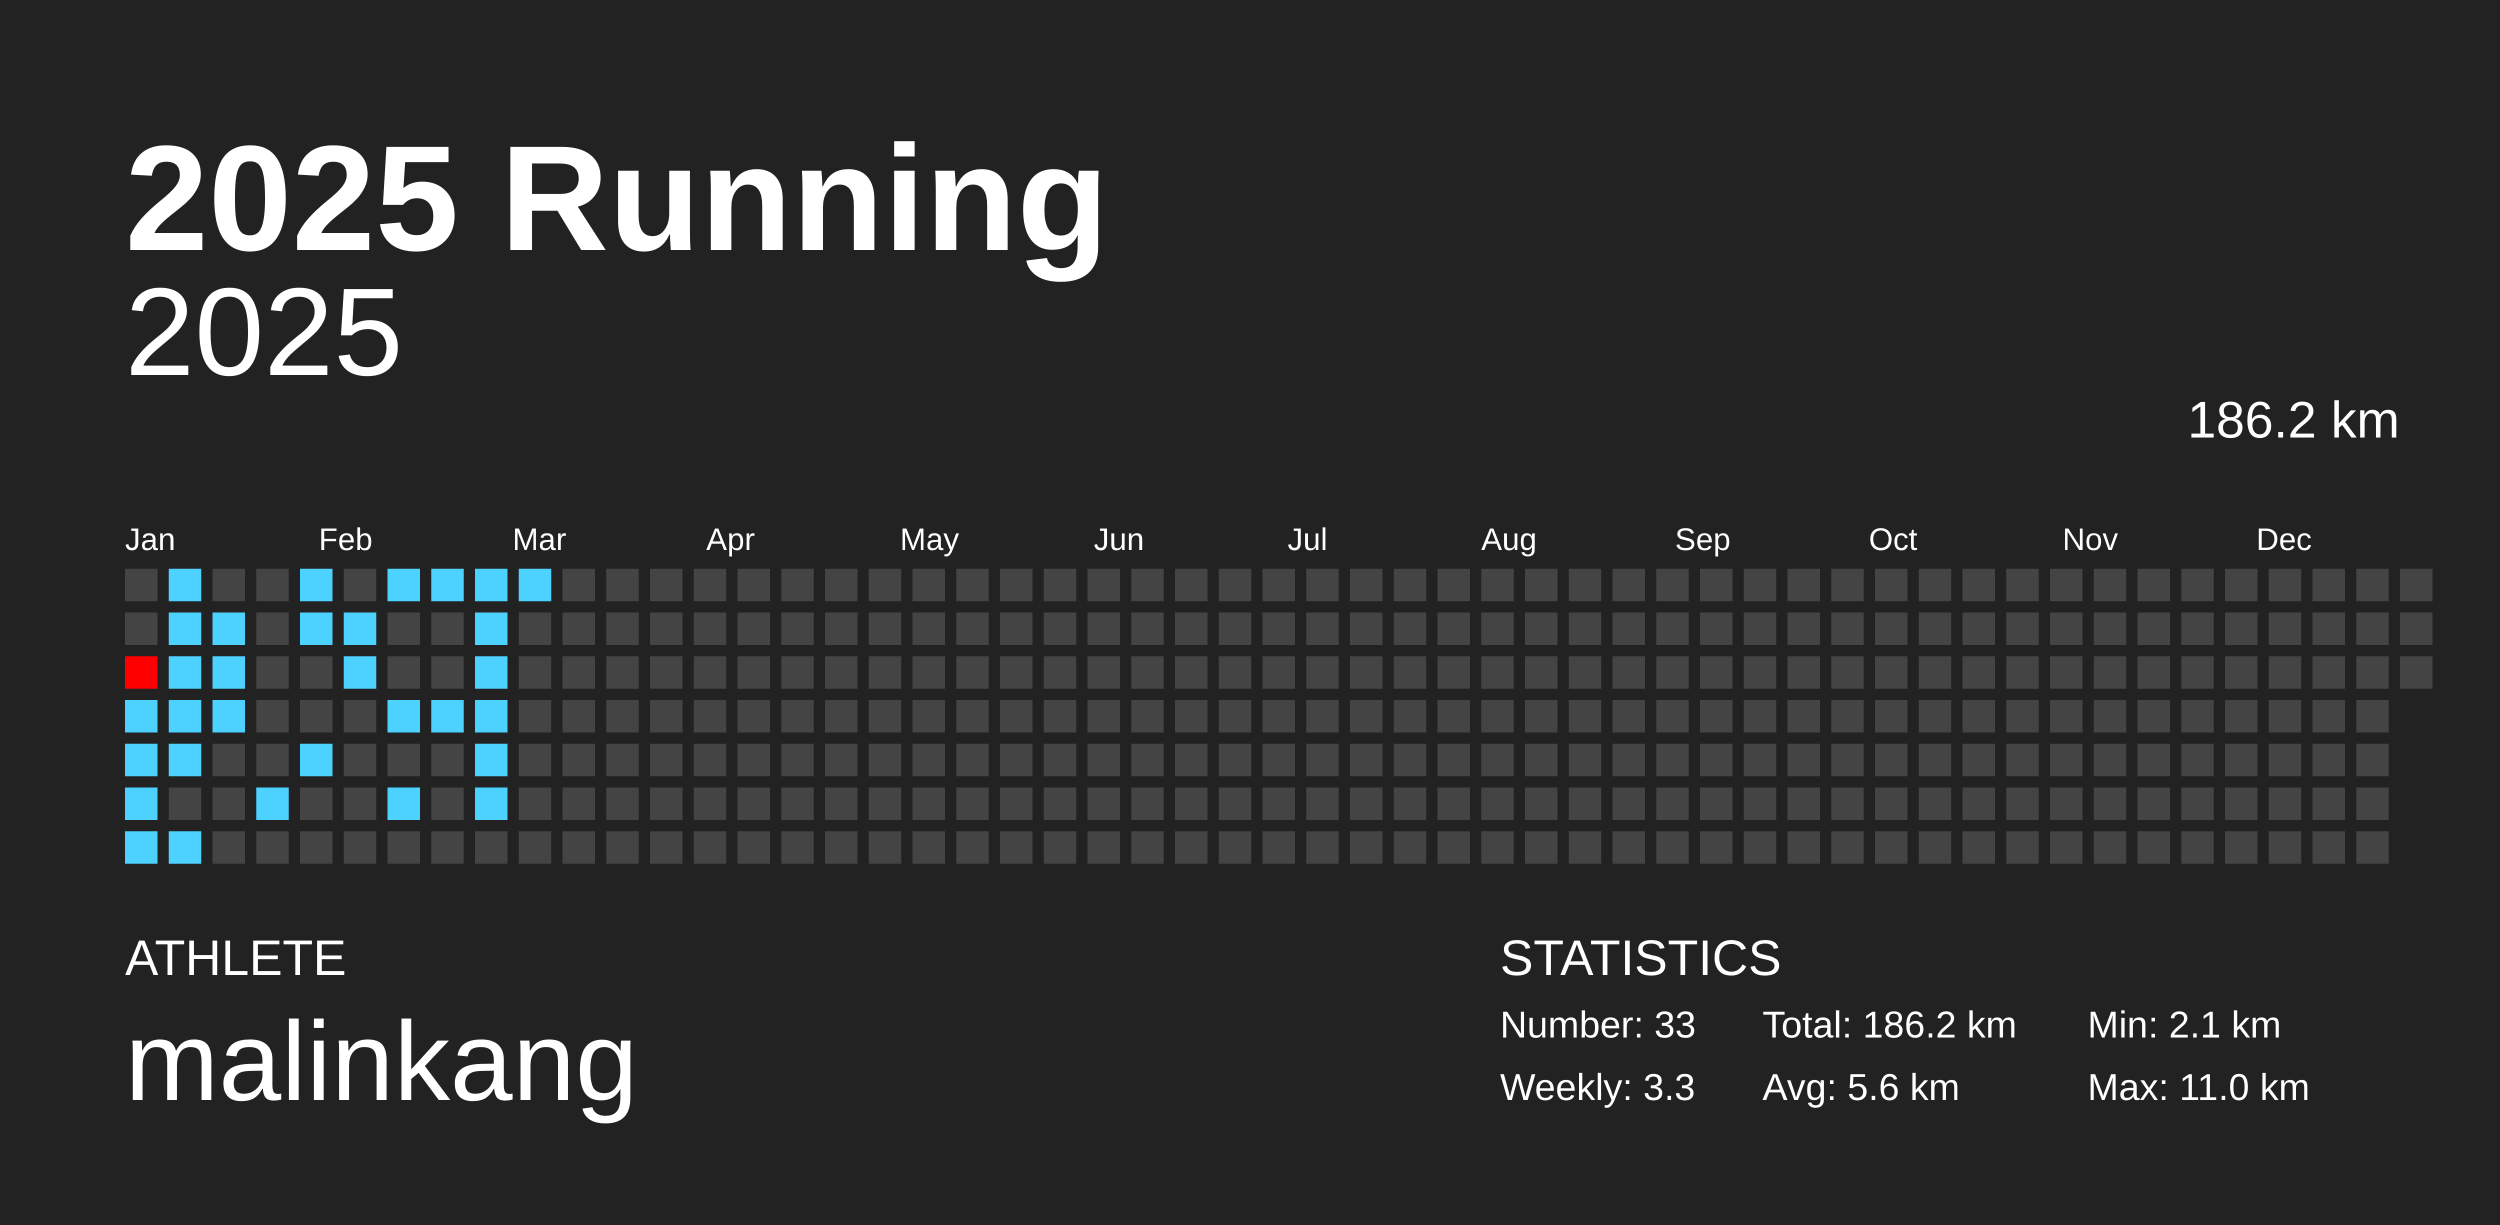
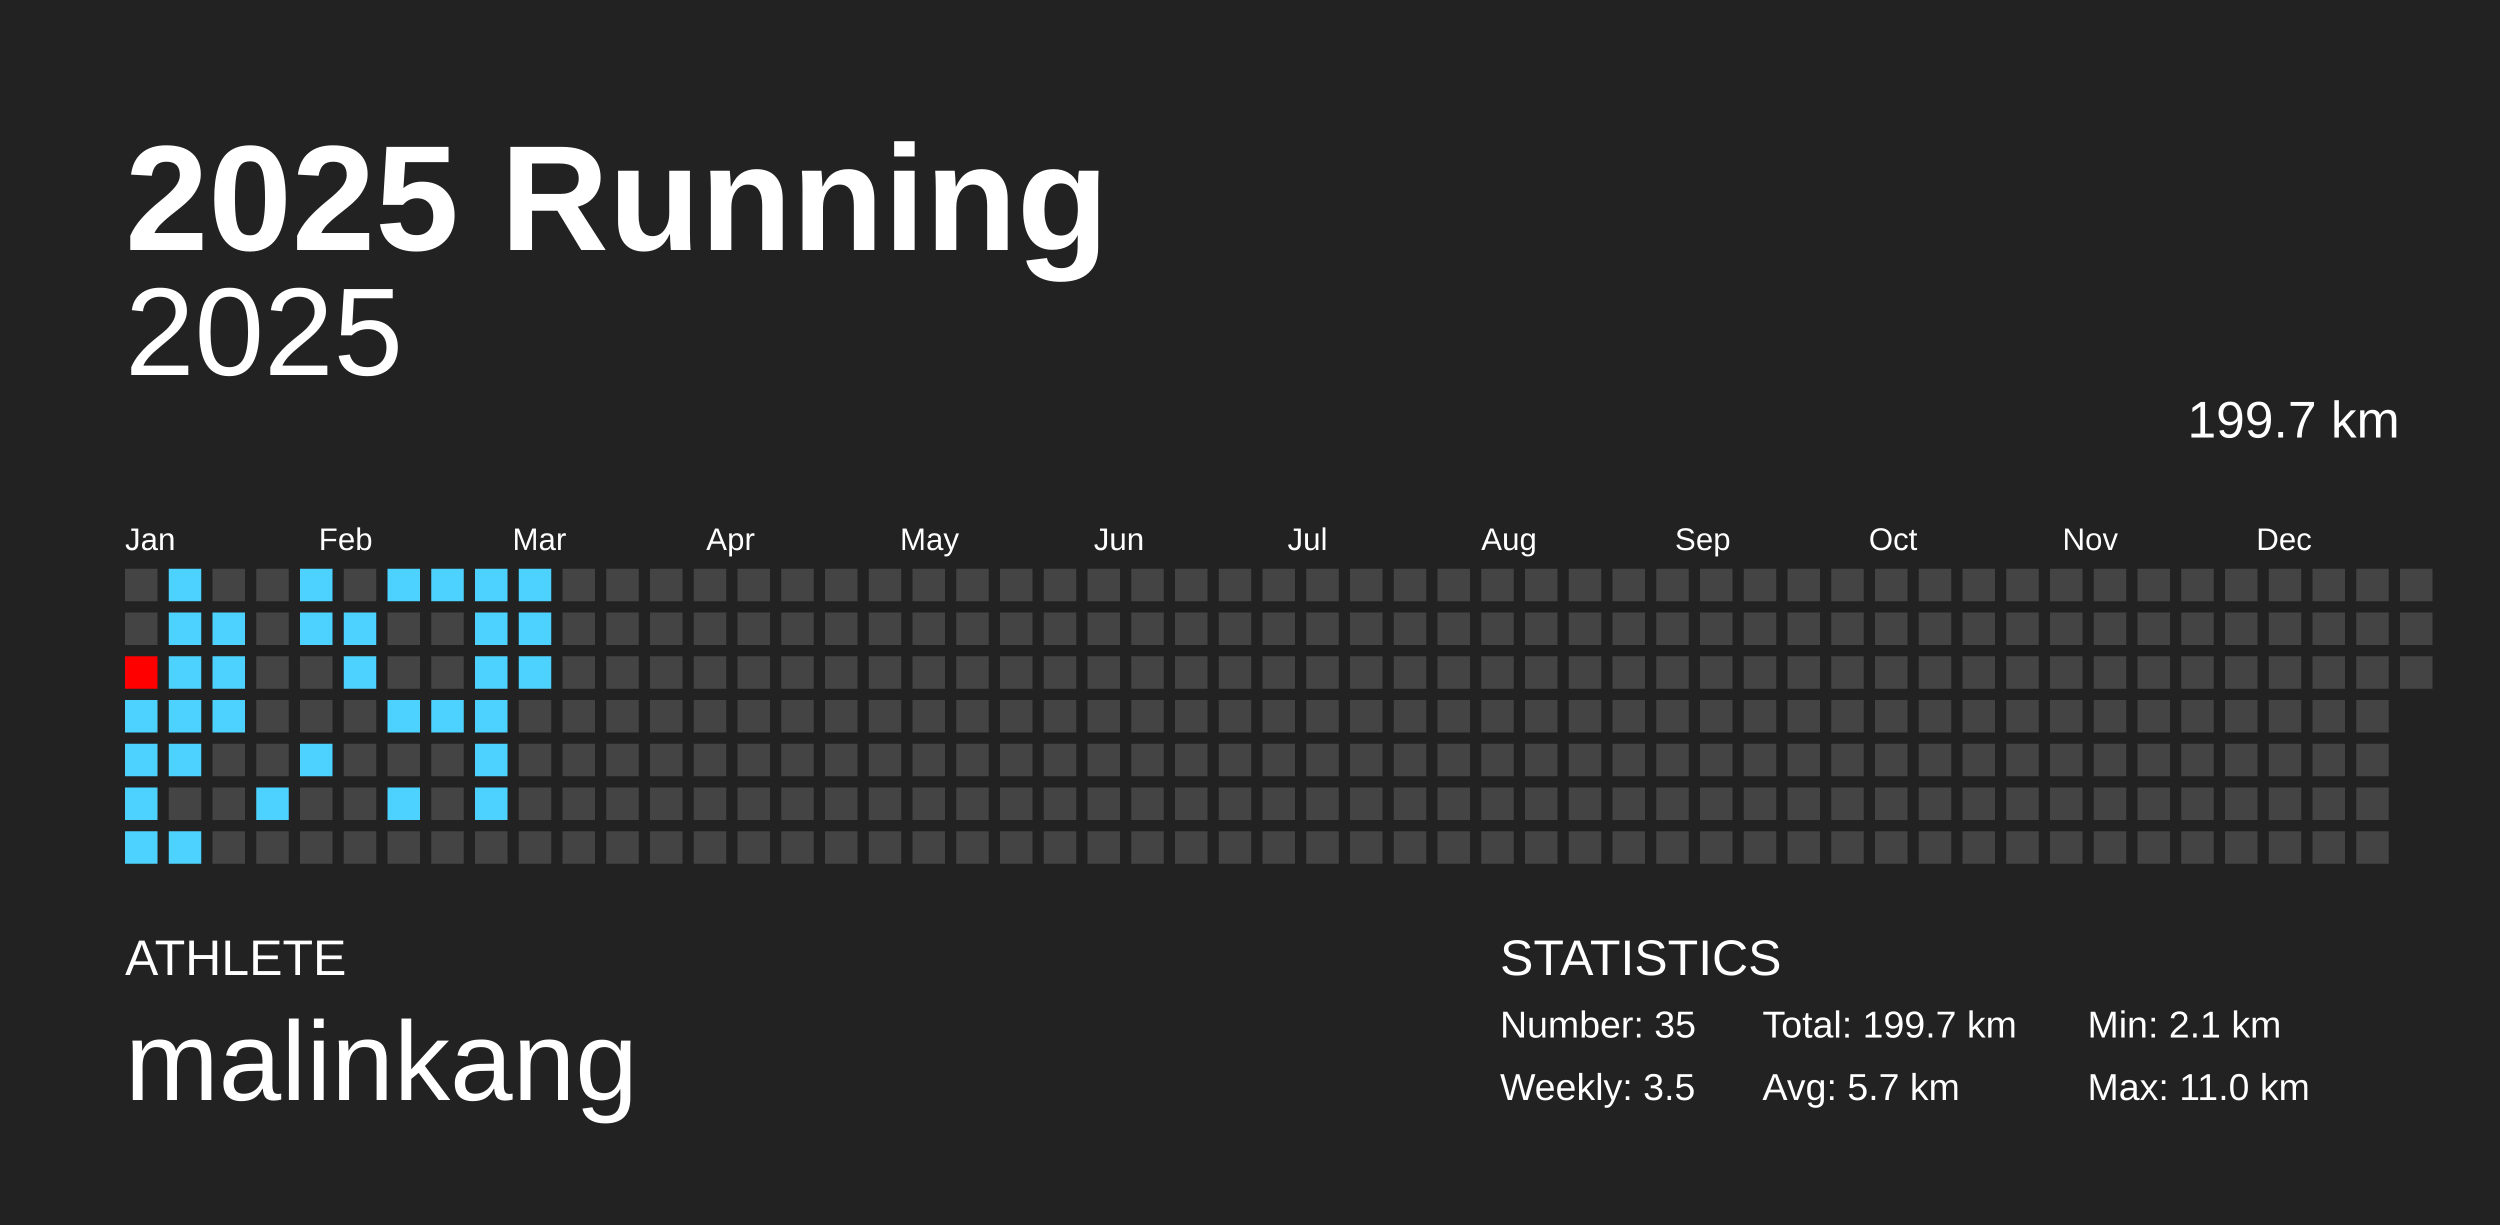
<svg xmlns="http://www.w3.org/2000/svg" baseProfile="full" height="98mm" version="1.1" viewBox="0,0,200,98" width="200mm">
  <defs />
  <rect fill="#222222" height="98" width="200" x="0" y="0" />
  <text fill="#FFFFFF" style="font-size:12px; font-family:Arial; font-weight:bold;" x="10" y="20">2025 Running</text>
  <text fill="#FFFFFF" style="font-size:4px; font-family:Arial" x="10" y="78">ATHLETE</text>
  <text fill="#FFFFFF" style="font-size:9px; font-family:Arial" x="10" y="88">malinkang</text>
  <text fill="#FFFFFF" style="font-size:4px; font-family:Arial" x="120" y="78">STATISTICS</text>
-   <text fill="#FFFFFF" style="font-size:3px; font-family:Arial" x="120" y="83">Number: 33</text>
-   <text fill="#FFFFFF" style="font-size:3px; font-family:Arial" x="120" y="88">Weekly: 3.3</text>
-   <text fill="#FFFFFF" style="font-size:3px; font-family:Arial" x="141" y="83">Total: 186.2 km</text>
-   <text fill="#FFFFFF" style="font-size:3px; font-family:Arial" x="141" y="88">Avg: 5.6 km</text>
+   <text fill="#FFFFFF" style="font-size:3px; font-family:Arial" x="120" y="83">Number: 35</text>
+   <text fill="#FFFFFF" style="font-size:3px; font-family:Arial" x="120" y="88">Weekly: 3.5</text>
+   <text fill="#FFFFFF" style="font-size:3px; font-family:Arial" x="141" y="83">Total: 199.7 km</text>
+   <text fill="#FFFFFF" style="font-size:3px; font-family:Arial" x="141" y="88">Avg: 5.7 km</text>
  <text fill="#FFFFFF" style="font-size:3px; font-family:Arial" x="167" y="83">Min: 2.1 km</text>
  <text fill="#FFFFFF" style="font-size:3px; font-family:Arial" x="167" y="88">Max: 11.0 km</text>
  <text alignment-baseline="hanging" fill="#FFFFFF" style="font-size:10.0px; font-family:Arial;" x="10" y="30">2025</text>
-   <text alignment-baseline="hanging" fill="#FFFFFF" style="font-size:4.125px; font-family:Arial;" x="175" y="35">186.2 km</text>
+   <text alignment-baseline="hanging" fill="#FFFFFF" style="font-size:4.125px; font-family:Arial;" x="175" y="35">199.7 km</text>
  <text fill="#FFFFFF" style="font-size:2.5px; font-family:Arial" x="10.0" y="44">Jan</text>
  <text fill="#FFFFFF" style="font-size:2.5px; font-family:Arial" x="25.5" y="44">Feb</text>
  <text fill="#FFFFFF" style="font-size:2.5px; font-family:Arial" x="41.0" y="44">Mar</text>
  <text fill="#FFFFFF" style="font-size:2.5px; font-family:Arial" x="56.5" y="44">Apr</text>
  <text fill="#FFFFFF" style="font-size:2.5px; font-family:Arial" x="72.0" y="44">May</text>
  <text fill="#FFFFFF" style="font-size:2.5px; font-family:Arial" x="87.5" y="44">Jun</text>
  <text fill="#FFFFFF" style="font-size:2.5px; font-family:Arial" x="103.0" y="44">Jul</text>
  <text fill="#FFFFFF" style="font-size:2.5px; font-family:Arial" x="118.5" y="44">Aug</text>
  <text fill="#FFFFFF" style="font-size:2.5px; font-family:Arial" x="134.0" y="44">Sep</text>
  <text fill="#FFFFFF" style="font-size:2.5px; font-family:Arial" x="149.5" y="44">Oct</text>
  <text fill="#FFFFFF" style="font-size:2.5px; font-family:Arial" x="165.0" y="44">Nov</text>
  <text fill="#FFFFFF" style="font-size:2.5px; font-family:Arial" x="180.5" y="44">Dec</text>
  <rect fill="#444444" height="2.6" width="2.6" x="10.0" y="45.5" />
  <rect fill="#444444" height="2.6" width="2.6" x="10.0" y="49.0" />
  <rect fill="#ff0000" height="2.6" width="2.6" x="10.0" y="52.5" />
  <rect fill="#4dd2ff" height="2.6" width="2.6" x="10.0" y="56.0" />
  <rect fill="#4dd2ff" height="2.6" width="2.6" x="10.0" y="59.5" />
  <rect fill="#4dd2ff" height="2.6" width="2.6" x="10.0" y="63.0" />
  <rect fill="#4dd2ff" height="2.6" width="2.6" x="10.0" y="66.5" />
  <rect fill="#4dd2ff" height="2.6" width="2.6" x="13.5" y="45.5" />
  <rect fill="#4dd2ff" height="2.6" width="2.6" x="13.5" y="49.0" />
  <rect fill="#4dd2ff" height="2.6" width="2.6" x="13.5" y="52.5" />
  <rect fill="#4dd2ff" height="2.6" width="2.6" x="13.5" y="56.0" />
  <rect fill="#4dd2ff" height="2.6" width="2.6" x="13.5" y="59.5" />
  <rect fill="#444444" height="2.6" width="2.6" x="13.5" y="63.0" />
  <rect fill="#4dd2ff" height="2.6" width="2.6" x="13.5" y="66.5" />
  <rect fill="#444444" height="2.6" width="2.6" x="17.0" y="45.5" />
  <rect fill="#4dd2ff" height="2.6" width="2.6" x="17.0" y="49.0" />
  <rect fill="#4dd2ff" height="2.6" width="2.6" x="17.0" y="52.5" />
  <rect fill="#4dd2ff" height="2.6" width="2.6" x="17.0" y="56.0" />
  <rect fill="#444444" height="2.6" width="2.6" x="17.0" y="59.5" />
  <rect fill="#444444" height="2.6" width="2.6" x="17.0" y="63.0" />
  <rect fill="#444444" height="2.6" width="2.6" x="17.0" y="66.5" />
  <rect fill="#444444" height="2.6" width="2.6" x="20.5" y="45.5" />
  <rect fill="#444444" height="2.6" width="2.6" x="20.5" y="49.0" />
  <rect fill="#444444" height="2.6" width="2.6" x="20.5" y="52.5" />
  <rect fill="#444444" height="2.6" width="2.6" x="20.5" y="56.0" />
  <rect fill="#444444" height="2.6" width="2.6" x="20.5" y="59.5" />
  <rect fill="#4dd2ff" height="2.6" width="2.6" x="20.5" y="63.0" />
  <rect fill="#444444" height="2.6" width="2.6" x="20.5" y="66.5" />
  <rect fill="#4dd2ff" height="2.6" width="2.6" x="24.0" y="45.5" />
  <rect fill="#4dd2ff" height="2.6" width="2.6" x="24.0" y="49.0" />
  <rect fill="#444444" height="2.6" width="2.6" x="24.0" y="52.5" />
  <rect fill="#444444" height="2.6" width="2.6" x="24.0" y="56.0" />
  <rect fill="#4dd2ff" height="2.6" width="2.6" x="24.0" y="59.5" />
  <rect fill="#444444" height="2.6" width="2.6" x="24.0" y="63.0" />
  <rect fill="#444444" height="2.6" width="2.6" x="24.0" y="66.5" />
  <rect fill="#444444" height="2.6" width="2.6" x="27.5" y="45.5" />
  <rect fill="#4dd2ff" height="2.6" width="2.6" x="27.5" y="49.0" />
  <rect fill="#4dd2ff" height="2.6" width="2.6" x="27.5" y="52.5" />
  <rect fill="#444444" height="2.6" width="2.6" x="27.5" y="56.0" />
  <rect fill="#444444" height="2.6" width="2.6" x="27.5" y="59.5" />
  <rect fill="#444444" height="2.6" width="2.6" x="27.5" y="63.0" />
  <rect fill="#444444" height="2.6" width="2.6" x="27.5" y="66.5" />
  <rect fill="#4dd2ff" height="2.6" width="2.6" x="31.0" y="45.5" />
  <rect fill="#444444" height="2.6" width="2.6" x="31.0" y="49.0" />
  <rect fill="#444444" height="2.6" width="2.6" x="31.0" y="52.5" />
  <rect fill="#4dd2ff" height="2.6" width="2.6" x="31.0" y="56.0" />
  <rect fill="#444444" height="2.6" width="2.6" x="31.0" y="59.5" />
  <rect fill="#4dd2ff" height="2.6" width="2.6" x="31.0" y="63.0" />
  <rect fill="#444444" height="2.6" width="2.6" x="31.0" y="66.5" />
  <rect fill="#4dd2ff" height="2.6" width="2.6" x="34.5" y="45.5" />
  <rect fill="#444444" height="2.6" width="2.6" x="34.5" y="49.0" />
  <rect fill="#444444" height="2.6" width="2.6" x="34.5" y="52.5" />
  <rect fill="#4dd2ff" height="2.6" width="2.6" x="34.5" y="56.0" />
  <rect fill="#444444" height="2.6" width="2.6" x="34.5" y="59.5" />
  <rect fill="#444444" height="2.6" width="2.6" x="34.5" y="63.0" />
  <rect fill="#444444" height="2.6" width="2.6" x="34.5" y="66.5" />
  <rect fill="#4dd2ff" height="2.6" width="2.6" x="38.0" y="45.5" />
  <rect fill="#4dd2ff" height="2.6" width="2.6" x="38.0" y="49.0" />
  <rect fill="#4dd2ff" height="2.6" width="2.6" x="38.0" y="52.5" />
  <rect fill="#4dd2ff" height="2.6" width="2.6" x="38.0" y="56.0" />
  <rect fill="#4dd2ff" height="2.6" width="2.6" x="38.0" y="59.5" />
  <rect fill="#4dd2ff" height="2.6" width="2.6" x="38.0" y="63.0" />
  <rect fill="#444444" height="2.6" width="2.6" x="38.0" y="66.5" />
  <rect fill="#4dd2ff" height="2.6" width="2.6" x="41.5" y="45.5" />
-   <rect fill="#444444" height="2.6" width="2.6" x="41.5" y="49.0" />
-   <rect fill="#444444" height="2.6" width="2.6" x="41.5" y="52.5" />
+   <rect fill="#4dd2ff" height="2.6" width="2.6" x="41.5" y="49.0" />
+   <rect fill="#4dd2ff" height="2.6" width="2.6" x="41.5" y="52.5" />
  <rect fill="#444444" height="2.6" width="2.6" x="41.5" y="56.0" />
  <rect fill="#444444" height="2.6" width="2.6" x="41.5" y="59.5" />
  <rect fill="#444444" height="2.6" width="2.6" x="41.5" y="63.0" />
  <rect fill="#444444" height="2.6" width="2.6" x="41.5" y="66.5" />
  <rect fill="#444444" height="2.6" width="2.6" x="45.0" y="45.5" />
  <rect fill="#444444" height="2.6" width="2.6" x="45.0" y="49.0" />
  <rect fill="#444444" height="2.6" width="2.6" x="45.0" y="52.5" />
  <rect fill="#444444" height="2.6" width="2.6" x="45.0" y="56.0" />
  <rect fill="#444444" height="2.6" width="2.6" x="45.0" y="59.5" />
  <rect fill="#444444" height="2.6" width="2.6" x="45.0" y="63.0" />
  <rect fill="#444444" height="2.6" width="2.6" x="45.0" y="66.5" />
  <rect fill="#444444" height="2.6" width="2.6" x="48.5" y="45.5" />
  <rect fill="#444444" height="2.6" width="2.6" x="48.5" y="49.0" />
  <rect fill="#444444" height="2.6" width="2.6" x="48.5" y="52.5" />
  <rect fill="#444444" height="2.6" width="2.6" x="48.5" y="56.0" />
  <rect fill="#444444" height="2.6" width="2.6" x="48.5" y="59.5" />
  <rect fill="#444444" height="2.6" width="2.6" x="48.5" y="63.0" />
  <rect fill="#444444" height="2.6" width="2.6" x="48.5" y="66.5" />
  <rect fill="#444444" height="2.6" width="2.6" x="52.0" y="45.5" />
  <rect fill="#444444" height="2.6" width="2.6" x="52.0" y="49.0" />
  <rect fill="#444444" height="2.6" width="2.6" x="52.0" y="52.5" />
  <rect fill="#444444" height="2.6" width="2.6" x="52.0" y="56.0" />
  <rect fill="#444444" height="2.6" width="2.6" x="52.0" y="59.5" />
  <rect fill="#444444" height="2.6" width="2.6" x="52.0" y="63.0" />
  <rect fill="#444444" height="2.6" width="2.6" x="52.0" y="66.5" />
  <rect fill="#444444" height="2.6" width="2.6" x="55.5" y="45.5" />
  <rect fill="#444444" height="2.6" width="2.6" x="55.5" y="49.0" />
  <rect fill="#444444" height="2.6" width="2.6" x="55.5" y="52.5" />
  <rect fill="#444444" height="2.6" width="2.6" x="55.5" y="56.0" />
  <rect fill="#444444" height="2.6" width="2.6" x="55.5" y="59.5" />
  <rect fill="#444444" height="2.6" width="2.6" x="55.5" y="63.0" />
  <rect fill="#444444" height="2.6" width="2.6" x="55.5" y="66.5" />
  <rect fill="#444444" height="2.6" width="2.6" x="59.0" y="45.5" />
  <rect fill="#444444" height="2.6" width="2.6" x="59.0" y="49.0" />
  <rect fill="#444444" height="2.6" width="2.6" x="59.0" y="52.5" />
  <rect fill="#444444" height="2.6" width="2.6" x="59.0" y="56.0" />
  <rect fill="#444444" height="2.6" width="2.6" x="59.0" y="59.5" />
  <rect fill="#444444" height="2.6" width="2.6" x="59.0" y="63.0" />
  <rect fill="#444444" height="2.6" width="2.6" x="59.0" y="66.5" />
  <rect fill="#444444" height="2.6" width="2.6" x="62.5" y="45.5" />
  <rect fill="#444444" height="2.6" width="2.6" x="62.5" y="49.0" />
  <rect fill="#444444" height="2.6" width="2.6" x="62.5" y="52.5" />
  <rect fill="#444444" height="2.6" width="2.6" x="62.5" y="56.0" />
  <rect fill="#444444" height="2.6" width="2.6" x="62.5" y="59.5" />
  <rect fill="#444444" height="2.6" width="2.6" x="62.5" y="63.0" />
  <rect fill="#444444" height="2.6" width="2.6" x="62.5" y="66.5" />
  <rect fill="#444444" height="2.6" width="2.6" x="66.0" y="45.5" />
  <rect fill="#444444" height="2.6" width="2.6" x="66.0" y="49.0" />
  <rect fill="#444444" height="2.6" width="2.6" x="66.0" y="52.5" />
  <rect fill="#444444" height="2.6" width="2.6" x="66.0" y="56.0" />
  <rect fill="#444444" height="2.6" width="2.6" x="66.0" y="59.5" />
  <rect fill="#444444" height="2.6" width="2.6" x="66.0" y="63.0" />
  <rect fill="#444444" height="2.6" width="2.6" x="66.0" y="66.5" />
  <rect fill="#444444" height="2.6" width="2.6" x="69.5" y="45.5" />
  <rect fill="#444444" height="2.6" width="2.6" x="69.5" y="49.0" />
  <rect fill="#444444" height="2.6" width="2.6" x="69.5" y="52.5" />
  <rect fill="#444444" height="2.6" width="2.6" x="69.5" y="56.0" />
  <rect fill="#444444" height="2.6" width="2.6" x="69.5" y="59.5" />
  <rect fill="#444444" height="2.6" width="2.6" x="69.5" y="63.0" />
  <rect fill="#444444" height="2.6" width="2.6" x="69.5" y="66.5" />
  <rect fill="#444444" height="2.6" width="2.6" x="73.0" y="45.5" />
  <rect fill="#444444" height="2.6" width="2.6" x="73.0" y="49.0" />
  <rect fill="#444444" height="2.6" width="2.6" x="73.0" y="52.5" />
  <rect fill="#444444" height="2.6" width="2.6" x="73.0" y="56.0" />
  <rect fill="#444444" height="2.6" width="2.6" x="73.0" y="59.5" />
  <rect fill="#444444" height="2.6" width="2.6" x="73.0" y="63.0" />
  <rect fill="#444444" height="2.6" width="2.6" x="73.0" y="66.5" />
  <rect fill="#444444" height="2.6" width="2.6" x="76.5" y="45.5" />
  <rect fill="#444444" height="2.6" width="2.6" x="76.5" y="49.0" />
  <rect fill="#444444" height="2.6" width="2.6" x="76.5" y="52.5" />
  <rect fill="#444444" height="2.6" width="2.6" x="76.5" y="56.0" />
  <rect fill="#444444" height="2.6" width="2.6" x="76.5" y="59.5" />
  <rect fill="#444444" height="2.6" width="2.6" x="76.5" y="63.0" />
  <rect fill="#444444" height="2.6" width="2.6" x="76.5" y="66.5" />
  <rect fill="#444444" height="2.6" width="2.6" x="80.0" y="45.5" />
  <rect fill="#444444" height="2.6" width="2.6" x="80.0" y="49.0" />
  <rect fill="#444444" height="2.6" width="2.6" x="80.0" y="52.5" />
  <rect fill="#444444" height="2.6" width="2.6" x="80.0" y="56.0" />
  <rect fill="#444444" height="2.6" width="2.6" x="80.0" y="59.5" />
  <rect fill="#444444" height="2.6" width="2.6" x="80.0" y="63.0" />
  <rect fill="#444444" height="2.6" width="2.6" x="80.0" y="66.5" />
  <rect fill="#444444" height="2.6" width="2.6" x="83.5" y="45.5" />
  <rect fill="#444444" height="2.6" width="2.6" x="83.5" y="49.0" />
  <rect fill="#444444" height="2.6" width="2.6" x="83.5" y="52.5" />
  <rect fill="#444444" height="2.6" width="2.6" x="83.5" y="56.0" />
  <rect fill="#444444" height="2.6" width="2.6" x="83.5" y="59.5" />
  <rect fill="#444444" height="2.6" width="2.6" x="83.5" y="63.0" />
  <rect fill="#444444" height="2.6" width="2.6" x="83.5" y="66.5" />
  <rect fill="#444444" height="2.6" width="2.6" x="87.0" y="45.5" />
  <rect fill="#444444" height="2.6" width="2.6" x="87.0" y="49.0" />
  <rect fill="#444444" height="2.6" width="2.6" x="87.0" y="52.5" />
  <rect fill="#444444" height="2.6" width="2.6" x="87.0" y="56.0" />
  <rect fill="#444444" height="2.6" width="2.6" x="87.0" y="59.5" />
  <rect fill="#444444" height="2.6" width="2.6" x="87.0" y="63.0" />
  <rect fill="#444444" height="2.6" width="2.6" x="87.0" y="66.5" />
  <rect fill="#444444" height="2.6" width="2.6" x="90.5" y="45.5" />
  <rect fill="#444444" height="2.6" width="2.6" x="90.5" y="49.0" />
  <rect fill="#444444" height="2.6" width="2.6" x="90.5" y="52.5" />
  <rect fill="#444444" height="2.6" width="2.6" x="90.5" y="56.0" />
  <rect fill="#444444" height="2.6" width="2.6" x="90.5" y="59.5" />
  <rect fill="#444444" height="2.6" width="2.6" x="90.5" y="63.0" />
  <rect fill="#444444" height="2.6" width="2.6" x="90.5" y="66.5" />
  <rect fill="#444444" height="2.6" width="2.6" x="94.0" y="45.5" />
  <rect fill="#444444" height="2.6" width="2.6" x="94.0" y="49.0" />
  <rect fill="#444444" height="2.6" width="2.6" x="94.0" y="52.5" />
  <rect fill="#444444" height="2.6" width="2.6" x="94.0" y="56.0" />
  <rect fill="#444444" height="2.6" width="2.6" x="94.0" y="59.5" />
  <rect fill="#444444" height="2.6" width="2.6" x="94.0" y="63.0" />
  <rect fill="#444444" height="2.6" width="2.6" x="94.0" y="66.5" />
  <rect fill="#444444" height="2.6" width="2.6" x="97.5" y="45.5" />
  <rect fill="#444444" height="2.6" width="2.6" x="97.5" y="49.0" />
  <rect fill="#444444" height="2.6" width="2.6" x="97.5" y="52.5" />
  <rect fill="#444444" height="2.6" width="2.6" x="97.5" y="56.0" />
  <rect fill="#444444" height="2.6" width="2.6" x="97.5" y="59.5" />
  <rect fill="#444444" height="2.6" width="2.6" x="97.5" y="63.0" />
  <rect fill="#444444" height="2.6" width="2.6" x="97.5" y="66.5" />
  <rect fill="#444444" height="2.6" width="2.6" x="101.0" y="45.5" />
  <rect fill="#444444" height="2.6" width="2.6" x="101.0" y="49.0" />
  <rect fill="#444444" height="2.6" width="2.6" x="101.0" y="52.5" />
  <rect fill="#444444" height="2.6" width="2.6" x="101.0" y="56.0" />
  <rect fill="#444444" height="2.6" width="2.6" x="101.0" y="59.5" />
  <rect fill="#444444" height="2.6" width="2.6" x="101.0" y="63.0" />
  <rect fill="#444444" height="2.6" width="2.6" x="101.0" y="66.5" />
  <rect fill="#444444" height="2.6" width="2.6" x="104.5" y="45.5" />
  <rect fill="#444444" height="2.6" width="2.6" x="104.5" y="49.0" />
  <rect fill="#444444" height="2.6" width="2.6" x="104.5" y="52.5" />
  <rect fill="#444444" height="2.6" width="2.6" x="104.5" y="56.0" />
  <rect fill="#444444" height="2.6" width="2.6" x="104.5" y="59.5" />
  <rect fill="#444444" height="2.6" width="2.6" x="104.5" y="63.0" />
  <rect fill="#444444" height="2.6" width="2.6" x="104.5" y="66.5" />
  <rect fill="#444444" height="2.6" width="2.6" x="108.0" y="45.5" />
  <rect fill="#444444" height="2.6" width="2.6" x="108.0" y="49.0" />
  <rect fill="#444444" height="2.6" width="2.6" x="108.0" y="52.5" />
  <rect fill="#444444" height="2.6" width="2.6" x="108.0" y="56.0" />
  <rect fill="#444444" height="2.6" width="2.6" x="108.0" y="59.5" />
  <rect fill="#444444" height="2.6" width="2.6" x="108.0" y="63.0" />
  <rect fill="#444444" height="2.6" width="2.6" x="108.0" y="66.5" />
  <rect fill="#444444" height="2.6" width="2.6" x="111.5" y="45.5" />
  <rect fill="#444444" height="2.6" width="2.6" x="111.5" y="49.0" />
  <rect fill="#444444" height="2.6" width="2.6" x="111.5" y="52.5" />
  <rect fill="#444444" height="2.6" width="2.6" x="111.5" y="56.0" />
  <rect fill="#444444" height="2.6" width="2.6" x="111.5" y="59.5" />
  <rect fill="#444444" height="2.6" width="2.6" x="111.5" y="63.0" />
  <rect fill="#444444" height="2.6" width="2.6" x="111.5" y="66.5" />
  <rect fill="#444444" height="2.6" width="2.6" x="115.0" y="45.5" />
  <rect fill="#444444" height="2.6" width="2.6" x="115.0" y="49.0" />
  <rect fill="#444444" height="2.6" width="2.6" x="115.0" y="52.5" />
  <rect fill="#444444" height="2.6" width="2.6" x="115.0" y="56.0" />
  <rect fill="#444444" height="2.6" width="2.6" x="115.0" y="59.5" />
  <rect fill="#444444" height="2.6" width="2.6" x="115.0" y="63.0" />
  <rect fill="#444444" height="2.6" width="2.6" x="115.0" y="66.5" />
  <rect fill="#444444" height="2.6" width="2.6" x="118.5" y="45.5" />
  <rect fill="#444444" height="2.6" width="2.6" x="118.5" y="49.0" />
  <rect fill="#444444" height="2.6" width="2.6" x="118.5" y="52.5" />
  <rect fill="#444444" height="2.6" width="2.6" x="118.5" y="56.0" />
  <rect fill="#444444" height="2.6" width="2.6" x="118.5" y="59.5" />
  <rect fill="#444444" height="2.6" width="2.6" x="118.5" y="63.0" />
  <rect fill="#444444" height="2.6" width="2.6" x="118.5" y="66.5" />
  <rect fill="#444444" height="2.6" width="2.6" x="122.0" y="45.5" />
  <rect fill="#444444" height="2.6" width="2.6" x="122.0" y="49.0" />
  <rect fill="#444444" height="2.6" width="2.6" x="122.0" y="52.5" />
  <rect fill="#444444" height="2.6" width="2.6" x="122.0" y="56.0" />
  <rect fill="#444444" height="2.6" width="2.6" x="122.0" y="59.5" />
  <rect fill="#444444" height="2.6" width="2.6" x="122.0" y="63.0" />
  <rect fill="#444444" height="2.6" width="2.6" x="122.0" y="66.5" />
  <rect fill="#444444" height="2.6" width="2.6" x="125.5" y="45.5" />
  <rect fill="#444444" height="2.6" width="2.6" x="125.5" y="49.0" />
  <rect fill="#444444" height="2.6" width="2.6" x="125.5" y="52.5" />
  <rect fill="#444444" height="2.6" width="2.6" x="125.5" y="56.0" />
  <rect fill="#444444" height="2.6" width="2.6" x="125.5" y="59.5" />
  <rect fill="#444444" height="2.6" width="2.6" x="125.5" y="63.0" />
  <rect fill="#444444" height="2.6" width="2.6" x="125.5" y="66.5" />
  <rect fill="#444444" height="2.6" width="2.6" x="129.0" y="45.5" />
  <rect fill="#444444" height="2.6" width="2.6" x="129.0" y="49.0" />
  <rect fill="#444444" height="2.6" width="2.6" x="129.0" y="52.5" />
  <rect fill="#444444" height="2.6" width="2.6" x="129.0" y="56.0" />
  <rect fill="#444444" height="2.6" width="2.6" x="129.0" y="59.5" />
  <rect fill="#444444" height="2.6" width="2.6" x="129.0" y="63.0" />
  <rect fill="#444444" height="2.6" width="2.6" x="129.0" y="66.5" />
  <rect fill="#444444" height="2.6" width="2.6" x="132.5" y="45.5" />
  <rect fill="#444444" height="2.6" width="2.6" x="132.5" y="49.0" />
  <rect fill="#444444" height="2.6" width="2.6" x="132.5" y="52.5" />
  <rect fill="#444444" height="2.6" width="2.6" x="132.5" y="56.0" />
  <rect fill="#444444" height="2.6" width="2.6" x="132.5" y="59.5" />
  <rect fill="#444444" height="2.6" width="2.6" x="132.5" y="63.0" />
  <rect fill="#444444" height="2.6" width="2.6" x="132.5" y="66.5" />
  <rect fill="#444444" height="2.6" width="2.6" x="136.0" y="45.5" />
  <rect fill="#444444" height="2.6" width="2.6" x="136.0" y="49.0" />
  <rect fill="#444444" height="2.6" width="2.6" x="136.0" y="52.5" />
  <rect fill="#444444" height="2.6" width="2.6" x="136.0" y="56.0" />
  <rect fill="#444444" height="2.6" width="2.6" x="136.0" y="59.5" />
  <rect fill="#444444" height="2.6" width="2.6" x="136.0" y="63.0" />
  <rect fill="#444444" height="2.6" width="2.6" x="136.0" y="66.5" />
  <rect fill="#444444" height="2.6" width="2.6" x="139.5" y="45.5" />
  <rect fill="#444444" height="2.6" width="2.6" x="139.5" y="49.0" />
  <rect fill="#444444" height="2.6" width="2.6" x="139.5" y="52.5" />
  <rect fill="#444444" height="2.6" width="2.6" x="139.5" y="56.0" />
  <rect fill="#444444" height="2.6" width="2.6" x="139.5" y="59.5" />
  <rect fill="#444444" height="2.6" width="2.6" x="139.5" y="63.0" />
  <rect fill="#444444" height="2.6" width="2.6" x="139.5" y="66.5" />
  <rect fill="#444444" height="2.6" width="2.6" x="143.0" y="45.5" />
  <rect fill="#444444" height="2.6" width="2.6" x="143.0" y="49.0" />
  <rect fill="#444444" height="2.6" width="2.6" x="143.0" y="52.5" />
  <rect fill="#444444" height="2.6" width="2.6" x="143.0" y="56.0" />
  <rect fill="#444444" height="2.6" width="2.6" x="143.0" y="59.5" />
  <rect fill="#444444" height="2.6" width="2.6" x="143.0" y="63.0" />
  <rect fill="#444444" height="2.6" width="2.6" x="143.0" y="66.5" />
  <rect fill="#444444" height="2.6" width="2.6" x="146.5" y="45.5" />
  <rect fill="#444444" height="2.6" width="2.6" x="146.5" y="49.0" />
  <rect fill="#444444" height="2.6" width="2.6" x="146.5" y="52.5" />
  <rect fill="#444444" height="2.6" width="2.6" x="146.5" y="56.0" />
  <rect fill="#444444" height="2.6" width="2.6" x="146.5" y="59.5" />
  <rect fill="#444444" height="2.6" width="2.6" x="146.5" y="63.0" />
  <rect fill="#444444" height="2.6" width="2.6" x="146.5" y="66.5" />
  <rect fill="#444444" height="2.6" width="2.6" x="150.0" y="45.5" />
  <rect fill="#444444" height="2.6" width="2.6" x="150.0" y="49.0" />
  <rect fill="#444444" height="2.6" width="2.6" x="150.0" y="52.5" />
  <rect fill="#444444" height="2.6" width="2.6" x="150.0" y="56.0" />
  <rect fill="#444444" height="2.6" width="2.6" x="150.0" y="59.5" />
  <rect fill="#444444" height="2.6" width="2.6" x="150.0" y="63.0" />
  <rect fill="#444444" height="2.6" width="2.6" x="150.0" y="66.5" />
  <rect fill="#444444" height="2.6" width="2.6" x="153.5" y="45.5" />
  <rect fill="#444444" height="2.6" width="2.6" x="153.5" y="49.0" />
  <rect fill="#444444" height="2.6" width="2.6" x="153.5" y="52.5" />
  <rect fill="#444444" height="2.6" width="2.6" x="153.5" y="56.0" />
  <rect fill="#444444" height="2.6" width="2.6" x="153.5" y="59.5" />
  <rect fill="#444444" height="2.6" width="2.6" x="153.5" y="63.0" />
  <rect fill="#444444" height="2.6" width="2.6" x="153.5" y="66.5" />
  <rect fill="#444444" height="2.6" width="2.6" x="157.0" y="45.5" />
  <rect fill="#444444" height="2.6" width="2.6" x="157.0" y="49.0" />
  <rect fill="#444444" height="2.6" width="2.6" x="157.0" y="52.5" />
  <rect fill="#444444" height="2.6" width="2.6" x="157.0" y="56.0" />
  <rect fill="#444444" height="2.6" width="2.6" x="157.0" y="59.5" />
  <rect fill="#444444" height="2.6" width="2.6" x="157.0" y="63.0" />
  <rect fill="#444444" height="2.6" width="2.6" x="157.0" y="66.5" />
  <rect fill="#444444" height="2.6" width="2.6" x="160.5" y="45.5" />
  <rect fill="#444444" height="2.6" width="2.6" x="160.5" y="49.0" />
  <rect fill="#444444" height="2.6" width="2.6" x="160.5" y="52.5" />
  <rect fill="#444444" height="2.6" width="2.6" x="160.5" y="56.0" />
  <rect fill="#444444" height="2.6" width="2.6" x="160.5" y="59.5" />
  <rect fill="#444444" height="2.6" width="2.6" x="160.5" y="63.0" />
  <rect fill="#444444" height="2.6" width="2.6" x="160.5" y="66.5" />
  <rect fill="#444444" height="2.6" width="2.6" x="164.0" y="45.5" />
  <rect fill="#444444" height="2.6" width="2.6" x="164.0" y="49.0" />
  <rect fill="#444444" height="2.6" width="2.6" x="164.0" y="52.5" />
  <rect fill="#444444" height="2.6" width="2.6" x="164.0" y="56.0" />
  <rect fill="#444444" height="2.6" width="2.6" x="164.0" y="59.5" />
  <rect fill="#444444" height="2.6" width="2.6" x="164.0" y="63.0" />
  <rect fill="#444444" height="2.6" width="2.6" x="164.0" y="66.5" />
  <rect fill="#444444" height="2.6" width="2.6" x="167.5" y="45.5" />
  <rect fill="#444444" height="2.6" width="2.6" x="167.5" y="49.0" />
  <rect fill="#444444" height="2.6" width="2.6" x="167.5" y="52.5" />
  <rect fill="#444444" height="2.6" width="2.6" x="167.5" y="56.0" />
  <rect fill="#444444" height="2.6" width="2.6" x="167.5" y="59.5" />
  <rect fill="#444444" height="2.6" width="2.6" x="167.5" y="63.0" />
  <rect fill="#444444" height="2.6" width="2.6" x="167.5" y="66.5" />
  <rect fill="#444444" height="2.6" width="2.6" x="171.0" y="45.5" />
  <rect fill="#444444" height="2.6" width="2.6" x="171.0" y="49.0" />
  <rect fill="#444444" height="2.6" width="2.6" x="171.0" y="52.5" />
  <rect fill="#444444" height="2.6" width="2.6" x="171.0" y="56.0" />
  <rect fill="#444444" height="2.6" width="2.6" x="171.0" y="59.5" />
  <rect fill="#444444" height="2.6" width="2.6" x="171.0" y="63.0" />
  <rect fill="#444444" height="2.6" width="2.6" x="171.0" y="66.5" />
  <rect fill="#444444" height="2.6" width="2.6" x="174.5" y="45.5" />
  <rect fill="#444444" height="2.6" width="2.6" x="174.5" y="49.0" />
  <rect fill="#444444" height="2.6" width="2.6" x="174.5" y="52.5" />
  <rect fill="#444444" height="2.6" width="2.6" x="174.5" y="56.0" />
  <rect fill="#444444" height="2.6" width="2.6" x="174.5" y="59.5" />
  <rect fill="#444444" height="2.6" width="2.6" x="174.5" y="63.0" />
  <rect fill="#444444" height="2.6" width="2.6" x="174.5" y="66.5" />
  <rect fill="#444444" height="2.6" width="2.6" x="178.0" y="45.5" />
  <rect fill="#444444" height="2.6" width="2.6" x="178.0" y="49.0" />
  <rect fill="#444444" height="2.6" width="2.6" x="178.0" y="52.5" />
  <rect fill="#444444" height="2.6" width="2.6" x="178.0" y="56.0" />
  <rect fill="#444444" height="2.6" width="2.6" x="178.0" y="59.5" />
  <rect fill="#444444" height="2.6" width="2.6" x="178.0" y="63.0" />
  <rect fill="#444444" height="2.6" width="2.6" x="178.0" y="66.5" />
  <rect fill="#444444" height="2.6" width="2.6" x="181.5" y="45.5" />
  <rect fill="#444444" height="2.6" width="2.6" x="181.5" y="49.0" />
  <rect fill="#444444" height="2.6" width="2.6" x="181.5" y="52.5" />
  <rect fill="#444444" height="2.6" width="2.6" x="181.5" y="56.0" />
  <rect fill="#444444" height="2.6" width="2.6" x="181.5" y="59.5" />
  <rect fill="#444444" height="2.6" width="2.6" x="181.5" y="63.0" />
  <rect fill="#444444" height="2.6" width="2.6" x="181.5" y="66.5" />
  <rect fill="#444444" height="2.6" width="2.6" x="185.0" y="45.5" />
  <rect fill="#444444" height="2.6" width="2.6" x="185.0" y="49.0" />
  <rect fill="#444444" height="2.6" width="2.6" x="185.0" y="52.5" />
  <rect fill="#444444" height="2.6" width="2.6" x="185.0" y="56.0" />
  <rect fill="#444444" height="2.6" width="2.6" x="185.0" y="59.5" />
  <rect fill="#444444" height="2.6" width="2.6" x="185.0" y="63.0" />
  <rect fill="#444444" height="2.6" width="2.6" x="185.0" y="66.5" />
  <rect fill="#444444" height="2.6" width="2.6" x="188.5" y="45.5" />
  <rect fill="#444444" height="2.6" width="2.6" x="188.5" y="49.0" />
  <rect fill="#444444" height="2.6" width="2.6" x="188.5" y="52.5" />
  <rect fill="#444444" height="2.6" width="2.6" x="188.5" y="56.0" />
  <rect fill="#444444" height="2.6" width="2.6" x="188.5" y="59.5" />
  <rect fill="#444444" height="2.6" width="2.6" x="188.5" y="63.0" />
  <rect fill="#444444" height="2.6" width="2.6" x="188.5" y="66.5" />
  <rect fill="#444444" height="2.6" width="2.6" x="192.0" y="45.5" />
  <rect fill="#444444" height="2.6" width="2.6" x="192.0" y="49.0" />
  <rect fill="#444444" height="2.6" width="2.6" x="192.0" y="52.5" />
</svg>
